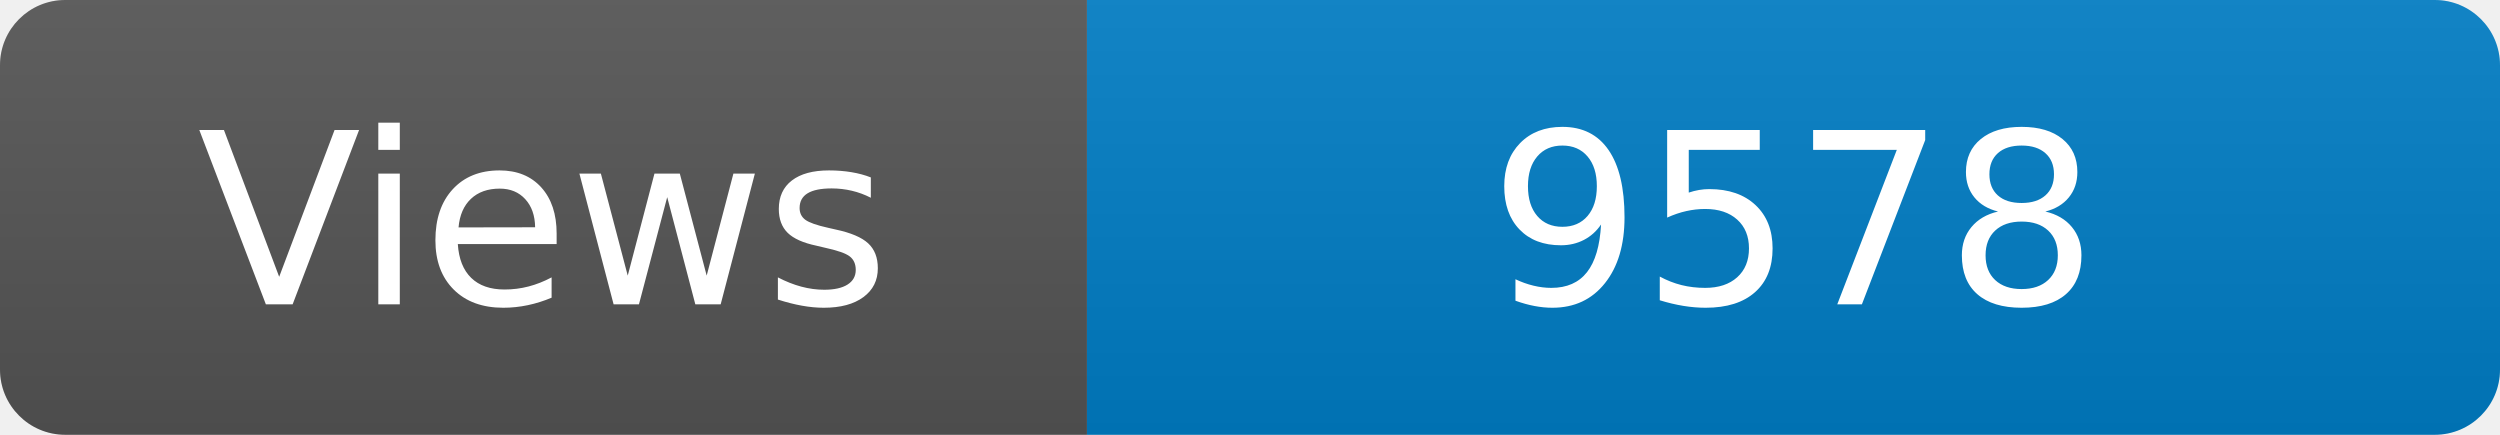
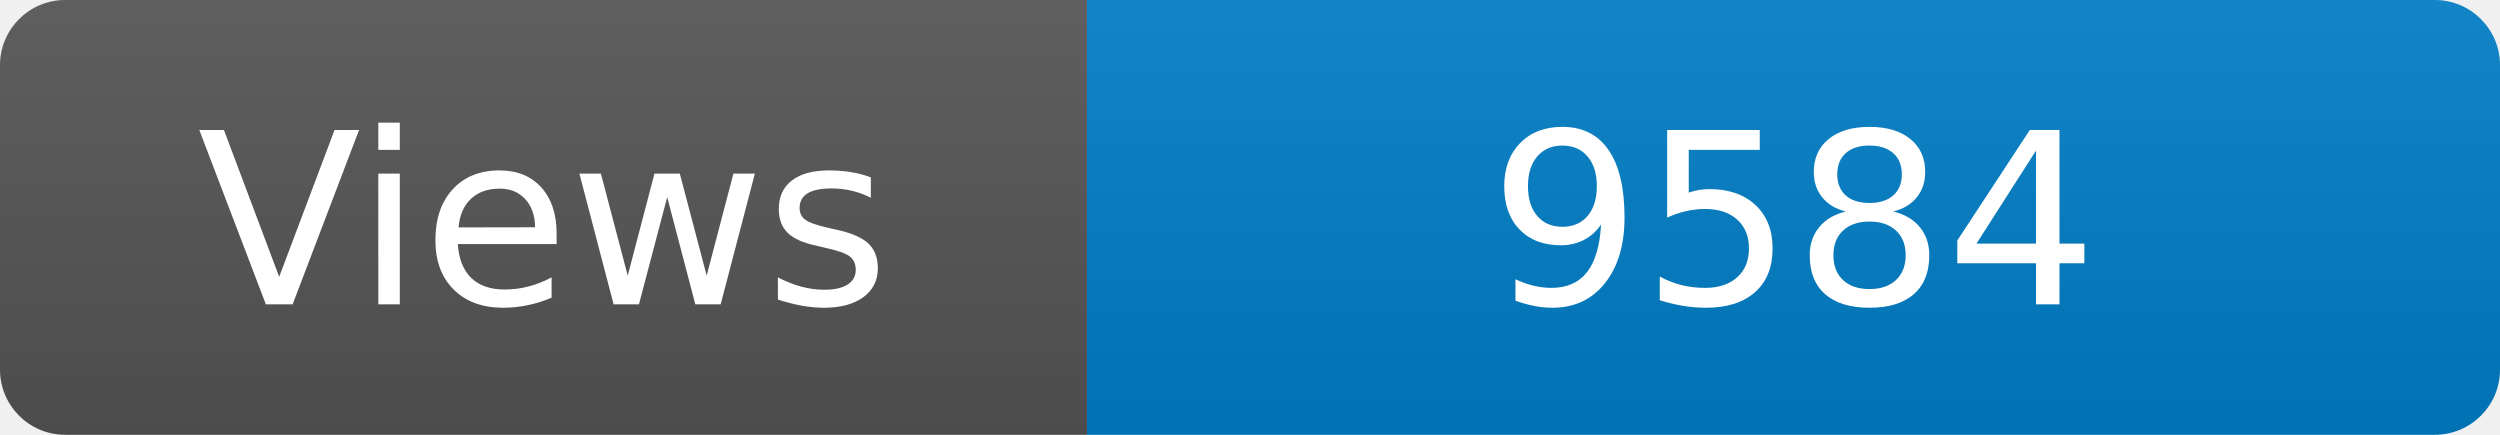
<svg xmlns="http://www.w3.org/2000/svg" width="115" height="20" role="img" aria-label="Maintained?: yes">
  <linearGradient id="s" x2="0" y2="100%">
    <stop offset="0" stop-color="#bbb" stop-opacity=".1" />
    <stop offset="1" stop-opacity=".1" />
  </linearGradient>
  <clipPath id="r">
    <rect width="115" height="20" rx="3" fill="#fff" />
  </clipPath>
  <g clip-path="url(#r)">
    <rect width="50" height="20" fill="#555" />
    <rect x="50" width="160" height="20" fill="#007ec6" />
    <rect width="115" height="20" fill="url(#s)" />
  </g>
  <g fill="#fff" text-anchor="middle" font-family="Verdana,Geneva,DejaVu Sans,sans-serif" font-size="110">
    <text x="250" y="140" transform="scale(.1)" fill="#fff">Views</text>
-     <text x="825" y="140" transform="scale(.1)" fill="#fff">9578</text>
+     <text x="825" y="140" transform="scale(.1)" fill="#fff">9584</text>
  </g>
</svg>
